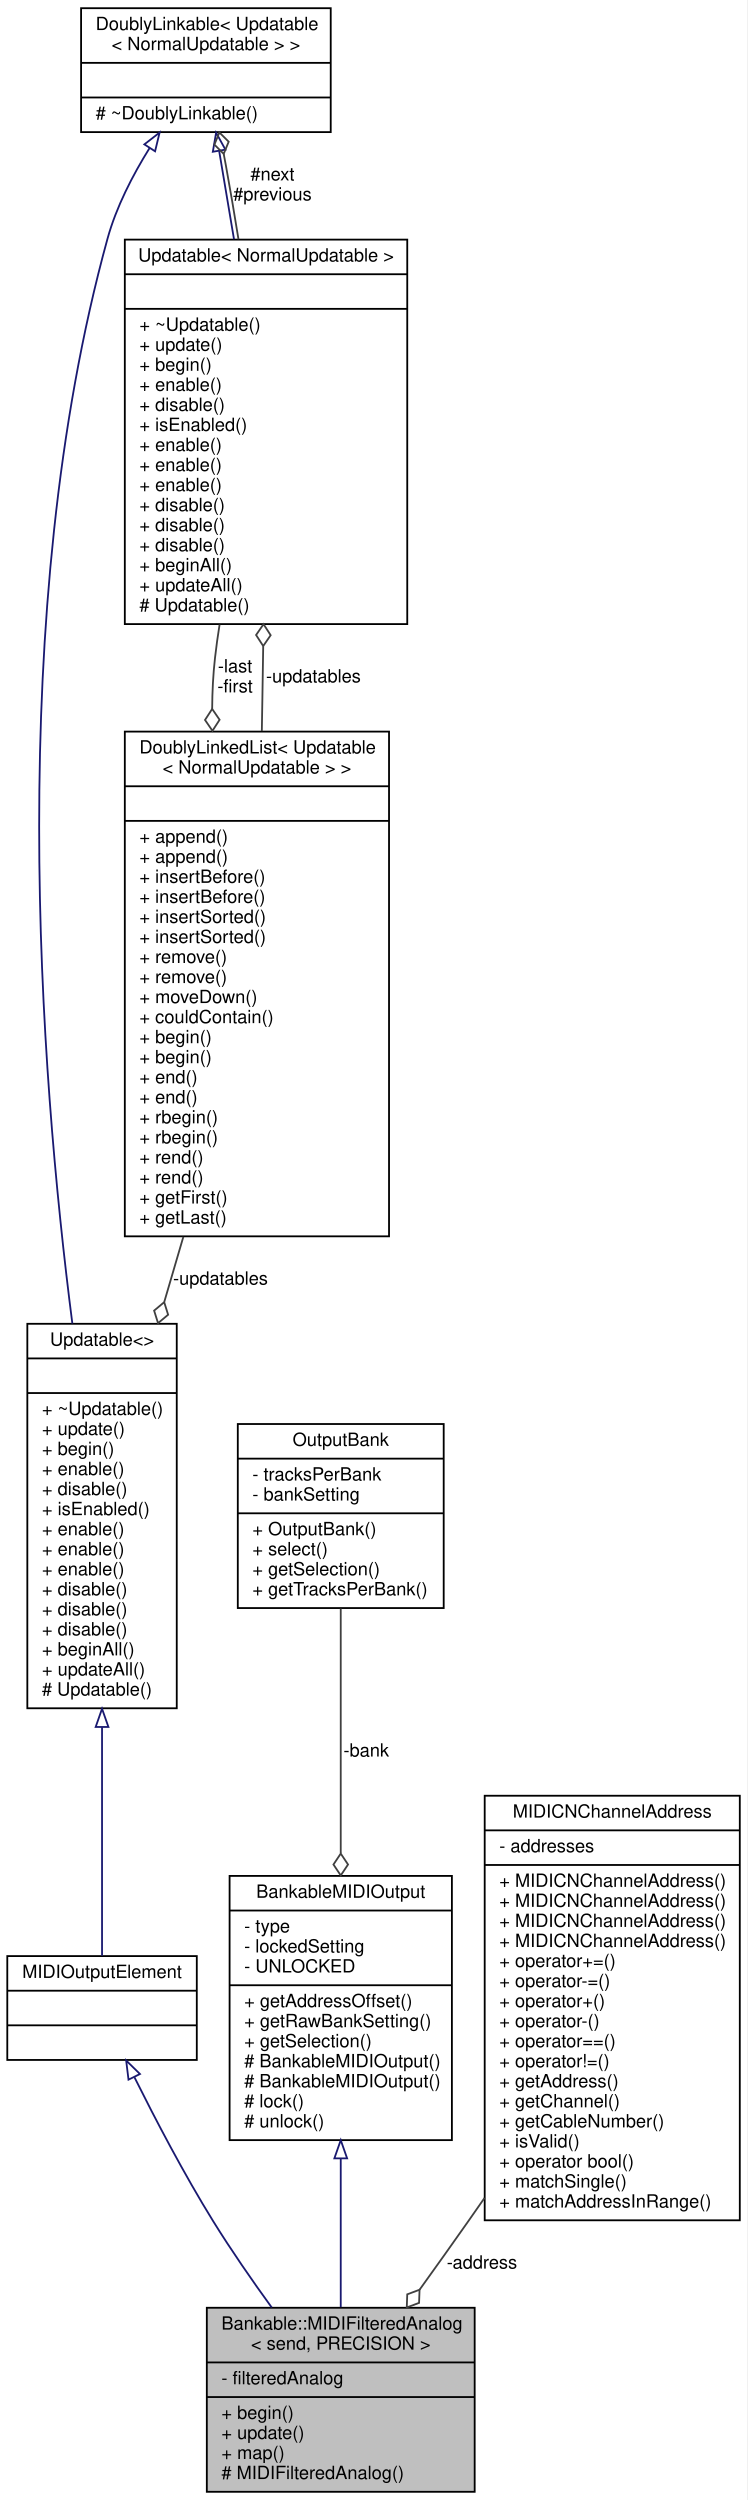
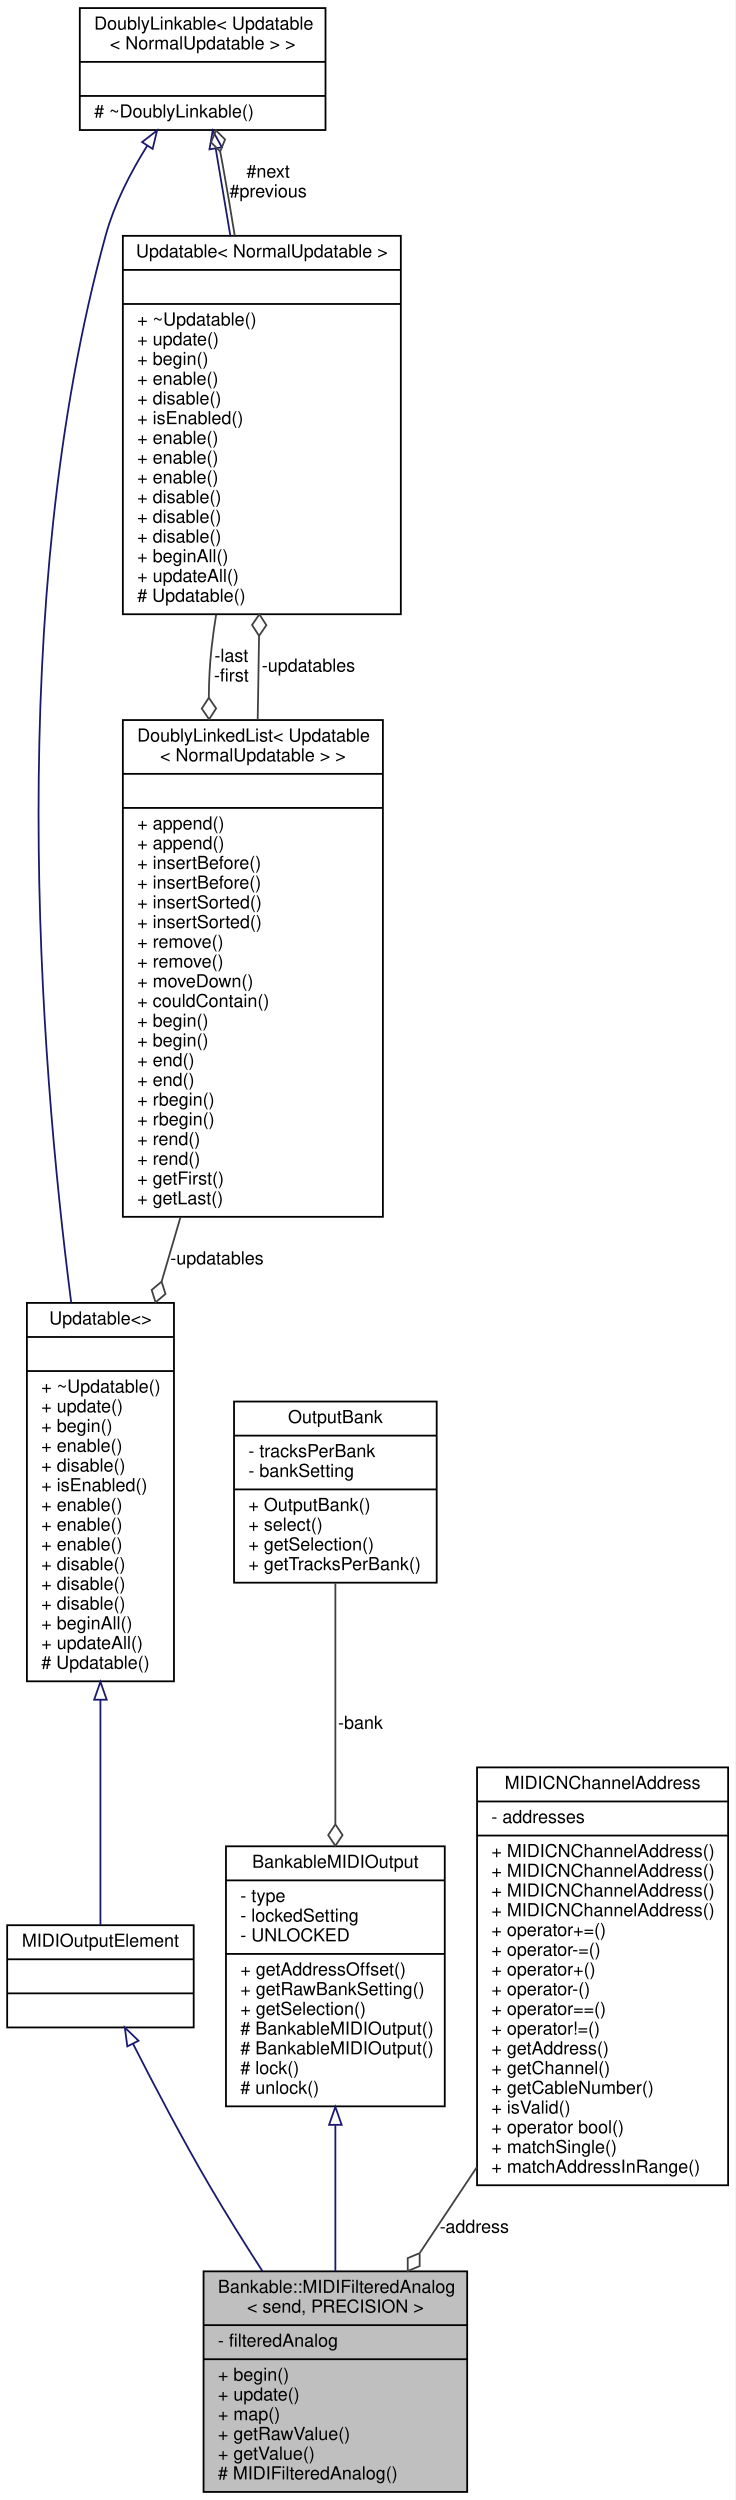
- <svg xmlns="http://www.w3.org/2000/svg" xmlns:xlink="http://www.w3.org/1999/xlink" width="410pt" height="1372pt" viewBox="0.00 0.00 410.00 1372.00">
-   <g id="graph0" class="graph" transform="scale(1 1) rotate(0) translate(4 1368)">
-     <polygon fill="white" stroke="none" points="-4,4 -4,-1368 406,-1368 406,4 -4,4" />
+ <svg xmlns="http://www.w3.org/2000/svg" xmlns:xlink="http://www.w3.org/1999/xlink" width="410pt" height="1394pt" viewBox="0.00 0.00 410.00 1394.00">
+   <g id="graph0" class="graph" transform="scale(1 1) rotate(0) translate(4 1390)">
+     <polygon fill="white" stroke="none" points="-4,4 -4,-1390 406,-1390 406,4 -4,4" />
    <g id="node1" class="node">
      <g id="a_node1">
        <a xlink:title="A class for potentiometers and faders that send MIDI events (with only a channel, no address) and tha...">
-           <polygon fill="#bfbfbf" stroke="black" points="109.5,-0.5 109.5,-101.5 256.5,-101.5 256.5,-0.5 109.5,-0.5" />
-           <text text-anchor="start" x="117.5" y="-89.5" font-family="Helvetica,sans-Serif" font-size="10.00">Bankable::MIDIFilteredAnalog</text>
-           <text text-anchor="middle" x="183" y="-78.5" font-family="Helvetica,sans-Serif" font-size="10.00">&lt; send, PRECISION &gt;</text>
-           <polyline fill="none" stroke="black" points="109.5,-71.5 256.5,-71.5 " />
-           <text text-anchor="start" x="117.5" y="-59.5" font-family="Helvetica,sans-Serif" font-size="10.00">- filteredAnalog</text>
-           <polyline fill="none" stroke="black" points="109.5,-52.5 256.5,-52.5 " />
-           <text text-anchor="start" x="117.5" y="-40.5" font-family="Helvetica,sans-Serif" font-size="10.00">+ begin()</text>
-           <text text-anchor="start" x="117.5" y="-29.5" font-family="Helvetica,sans-Serif" font-size="10.00">+ update()</text>
-           <text text-anchor="start" x="117.5" y="-18.5" font-family="Helvetica,sans-Serif" font-size="10.00">+ map()</text>
+           <polygon fill="#bfbfbf" stroke="black" points="109.5,-0.5 109.5,-123.5 256.5,-123.5 256.5,-0.5 109.5,-0.5" />
+           <text text-anchor="start" x="117.5" y="-111.5" font-family="Helvetica,sans-Serif" font-size="10.00">Bankable::MIDIFilteredAnalog</text>
+           <text text-anchor="middle" x="183" y="-100.5" font-family="Helvetica,sans-Serif" font-size="10.00">&lt; send, PRECISION &gt;</text>
+           <polyline fill="none" stroke="black" points="109.5,-93.5 256.5,-93.5 " />
+           <text text-anchor="start" x="117.5" y="-81.5" font-family="Helvetica,sans-Serif" font-size="10.00">- filteredAnalog</text>
+           <polyline fill="none" stroke="black" points="109.5,-74.5 256.5,-74.5 " />
+           <text text-anchor="start" x="117.5" y="-62.5" font-family="Helvetica,sans-Serif" font-size="10.00">+ begin()</text>
+           <text text-anchor="start" x="117.5" y="-51.5" font-family="Helvetica,sans-Serif" font-size="10.00">+ update()</text>
+           <text text-anchor="start" x="117.5" y="-40.5" font-family="Helvetica,sans-Serif" font-size="10.00">+ map()</text>
+           <text text-anchor="start" x="117.5" y="-29.5" font-family="Helvetica,sans-Serif" font-size="10.00">+ getRawValue()</text>
+           <text text-anchor="start" x="117.5" y="-18.5" font-family="Helvetica,sans-Serif" font-size="10.00">+ getValue()</text>
          <text text-anchor="start" x="117.5" y="-7.5" font-family="Helvetica,sans-Serif" font-size="10.00"># MIDIFilteredAnalog()</text>
        </a>
      </g>
    </g>
    <g id="node2" class="node">
      <g id="a_node2">
        <a xlink:href="../../dc/dc9/structMIDIOutputElement.html" target="_top" xlink:title=" ">
-           <polygon fill="white" stroke="black" points="0,-237.5 0,-294.5 104,-294.5 104,-237.5 0,-237.5" />
-           <text text-anchor="middle" x="52" y="-282.5" font-family="Helvetica,sans-Serif" font-size="10.00">MIDIOutputElement</text>
-           <polyline fill="none" stroke="black" points="0,-275.5 104,-275.5 " />
-           <text text-anchor="middle" x="52" y="-263.5" font-family="Helvetica,sans-Serif" font-size="10.00"> </text>
-           <polyline fill="none" stroke="black" points="0,-256.5 104,-256.5 " />
-           <text text-anchor="middle" x="52" y="-244.5" font-family="Helvetica,sans-Serif" font-size="10.00"> </text>
+           <polygon fill="white" stroke="black" points="0,-259.5 0,-316.5 104,-316.5 104,-259.5 0,-259.5" />
+           <text text-anchor="middle" x="52" y="-304.5" font-family="Helvetica,sans-Serif" font-size="10.00">MIDIOutputElement</text>
+           <polyline fill="none" stroke="black" points="0,-297.5 104,-297.5 " />
+           <text text-anchor="middle" x="52" y="-285.5" font-family="Helvetica,sans-Serif" font-size="10.00"> </text>
+           <polyline fill="none" stroke="black" points="0,-278.5 104,-278.5 " />
+           <text text-anchor="middle" x="52" y="-266.5" font-family="Helvetica,sans-Serif" font-size="10.00"> </text>
        </a>
      </g>
    </g>
    <g id="edge1" class="edge">
-       <path fill="none" stroke="midnightblue" d="M69.751,-228.064C81.289,-204.901 97.097,-174.671 113,-149 122.788,-133.199 134.288,-116.591 145.107,-101.67" />
-       <polygon fill="none" stroke="midnightblue" points="66.527,-226.689 65.236,-237.205 72.803,-229.789 66.527,-226.689" />
+       <path fill="none" stroke="midnightblue" d="M70.201,-250.335C81.912,-227.277 97.745,-197.061 113,-171 122.143,-155.381 132.508,-138.833 142.407,-123.509" />
+       <polygon fill="none" stroke="midnightblue" points="66.993,-248.925 65.608,-259.429 73.241,-252.081 66.993,-248.925" />
    </g>
    <g id="node3" class="node">
      <g id="a_node3">
        <a xlink:href="../../d5/de0/classUpdatable.html" target="_top" xlink:title=" ">
-           <polygon fill="white" stroke="black" points="11,-430.5 11,-641.5 93,-641.5 93,-430.5 11,-430.5" />
-           <text text-anchor="middle" x="52" y="-629.5" font-family="Helvetica,sans-Serif" font-size="10.00">Updatable&lt;&gt;</text>
-           <polyline fill="none" stroke="black" points="11,-622.5 93,-622.5 " />
-           <text text-anchor="middle" x="52" y="-610.5" font-family="Helvetica,sans-Serif" font-size="10.00"> </text>
-           <polyline fill="none" stroke="black" points="11,-603.5 93,-603.5 " />
-           <text text-anchor="start" x="19" y="-591.5" font-family="Helvetica,sans-Serif" font-size="10.00">+ ~Updatable()</text>
-           <text text-anchor="start" x="19" y="-580.5" font-family="Helvetica,sans-Serif" font-size="10.00">+ update()</text>
-           <text text-anchor="start" x="19" y="-569.5" font-family="Helvetica,sans-Serif" font-size="10.00">+ begin()</text>
-           <text text-anchor="start" x="19" y="-558.5" font-family="Helvetica,sans-Serif" font-size="10.00">+ enable()</text>
-           <text text-anchor="start" x="19" y="-547.5" font-family="Helvetica,sans-Serif" font-size="10.00">+ disable()</text>
-           <text text-anchor="start" x="19" y="-536.5" font-family="Helvetica,sans-Serif" font-size="10.00">+ isEnabled()</text>
+           <polygon fill="white" stroke="black" points="11,-452.5 11,-663.5 93,-663.5 93,-452.5 11,-452.5" />
+           <text text-anchor="middle" x="52" y="-651.5" font-family="Helvetica,sans-Serif" font-size="10.00">Updatable&lt;&gt;</text>
+           <polyline fill="none" stroke="black" points="11,-644.5 93,-644.5 " />
+           <text text-anchor="middle" x="52" y="-632.5" font-family="Helvetica,sans-Serif" font-size="10.00"> </text>
+           <polyline fill="none" stroke="black" points="11,-625.5 93,-625.5 " />
+           <text text-anchor="start" x="19" y="-613.5" font-family="Helvetica,sans-Serif" font-size="10.00">+ ~Updatable()</text>
+           <text text-anchor="start" x="19" y="-602.5" font-family="Helvetica,sans-Serif" font-size="10.00">+ update()</text>
+           <text text-anchor="start" x="19" y="-591.5" font-family="Helvetica,sans-Serif" font-size="10.00">+ begin()</text>
+           <text text-anchor="start" x="19" y="-580.5" font-family="Helvetica,sans-Serif" font-size="10.00">+ enable()</text>
+           <text text-anchor="start" x="19" y="-569.5" font-family="Helvetica,sans-Serif" font-size="10.00">+ disable()</text>
+           <text text-anchor="start" x="19" y="-558.5" font-family="Helvetica,sans-Serif" font-size="10.00">+ isEnabled()</text>
+           <text text-anchor="start" x="19" y="-547.5" font-family="Helvetica,sans-Serif" font-size="10.00">+ enable()</text>
+           <text text-anchor="start" x="19" y="-536.5" font-family="Helvetica,sans-Serif" font-size="10.00">+ enable()</text>
          <text text-anchor="start" x="19" y="-525.5" font-family="Helvetica,sans-Serif" font-size="10.00">+ enable()</text>
-           <text text-anchor="start" x="19" y="-514.5" font-family="Helvetica,sans-Serif" font-size="10.00">+ enable()</text>
-           <text text-anchor="start" x="19" y="-503.5" font-family="Helvetica,sans-Serif" font-size="10.00">+ enable()</text>
+           <text text-anchor="start" x="19" y="-514.5" font-family="Helvetica,sans-Serif" font-size="10.00">+ disable()</text>
+           <text text-anchor="start" x="19" y="-503.5" font-family="Helvetica,sans-Serif" font-size="10.00">+ disable()</text>
          <text text-anchor="start" x="19" y="-492.5" font-family="Helvetica,sans-Serif" font-size="10.00">+ disable()</text>
-           <text text-anchor="start" x="19" y="-481.5" font-family="Helvetica,sans-Serif" font-size="10.00">+ disable()</text>
-           <text text-anchor="start" x="19" y="-470.5" font-family="Helvetica,sans-Serif" font-size="10.00">+ disable()</text>
-           <text text-anchor="start" x="19" y="-459.5" font-family="Helvetica,sans-Serif" font-size="10.00">+ beginAll()</text>
-           <text text-anchor="start" x="19" y="-448.5" font-family="Helvetica,sans-Serif" font-size="10.00">+ updateAll()</text>
-           <text text-anchor="start" x="19" y="-437.5" font-family="Helvetica,sans-Serif" font-size="10.00"># Updatable()</text>
+           <text text-anchor="start" x="19" y="-481.5" font-family="Helvetica,sans-Serif" font-size="10.00">+ beginAll()</text>
+           <text text-anchor="start" x="19" y="-470.5" font-family="Helvetica,sans-Serif" font-size="10.00">+ updateAll()</text>
+           <text text-anchor="start" x="19" y="-459.5" font-family="Helvetica,sans-Serif" font-size="10.00"># Updatable()</text>
        </a>
      </g>
    </g>
    <g id="edge2" class="edge">
-       <path fill="none" stroke="midnightblue" d="M52,-420.109C52,-373.849 52,-324.488 52,-294.69" />
-       <polygon fill="none" stroke="midnightblue" points="48.5,-420.233 52,-430.233 55.5,-420.233 48.5,-420.233" />
+       <path fill="none" stroke="midnightblue" d="M52,-442.109C52,-395.849 52,-346.488 52,-316.69" />
+       <polygon fill="none" stroke="midnightblue" points="48.5,-442.233 52,-452.233 55.5,-442.233 48.5,-442.233" />
    </g>
    <g id="node4" class="node">
      <g id="a_node4">
        <a xlink:href="../../d4/d23/classDoublyLinkable.html" target="_top" xlink:title=" ">
-           <polygon fill="white" stroke="black" points="40.5,-1295.5 40.5,-1363.5 177.5,-1363.5 177.5,-1295.5 40.5,-1295.5" />
-           <text text-anchor="start" x="48.5" y="-1351.5" font-family="Helvetica,sans-Serif" font-size="10.00">DoublyLinkable&lt; Updatable</text>
-           <text text-anchor="middle" x="109" y="-1340.5" font-family="Helvetica,sans-Serif" font-size="10.00">&lt; NormalUpdatable &gt; &gt;</text>
-           <polyline fill="none" stroke="black" points="40.5,-1333.5 177.5,-1333.5 " />
-           <text text-anchor="middle" x="109" y="-1321.5" font-family="Helvetica,sans-Serif" font-size="10.00"> </text>
-           <polyline fill="none" stroke="black" points="40.5,-1314.5 177.5,-1314.5 " />
-           <text text-anchor="start" x="48.5" y="-1302.5" font-family="Helvetica,sans-Serif" font-size="10.00"># ~DoublyLinkable()</text>
+           <polygon fill="white" stroke="black" points="40.5,-1317.5 40.5,-1385.5 177.5,-1385.5 177.5,-1317.5 40.5,-1317.5" />
+           <text text-anchor="start" x="48.5" y="-1373.5" font-family="Helvetica,sans-Serif" font-size="10.00">DoublyLinkable&lt; Updatable</text>
+           <text text-anchor="middle" x="109" y="-1362.5" font-family="Helvetica,sans-Serif" font-size="10.00">&lt; NormalUpdatable &gt; &gt;</text>
+           <polyline fill="none" stroke="black" points="40.5,-1355.5 177.5,-1355.5 " />
+           <text text-anchor="middle" x="109" y="-1343.5" font-family="Helvetica,sans-Serif" font-size="10.00"> </text>
+           <polyline fill="none" stroke="black" points="40.5,-1336.5 177.5,-1336.5 " />
+           <text text-anchor="start" x="48.5" y="-1324.5" font-family="Helvetica,sans-Serif" font-size="10.00"># ~DoublyLinkable()</text>
        </a>
      </g>
    </g>
    <g id="edge3" class="edge">
-       <path fill="none" stroke="midnightblue" d="M78.11,-1286.79C68.802,-1271.85 59.79,-1254.39 55,-1237 -1.425,-1032.1 17.839,-780.496 35.714,-641.606" />
-       <polygon fill="none" stroke="midnightblue" points="75.227,-1288.77 83.596,-1295.27 81.105,-1284.97 75.227,-1288.77" />
+       <path fill="none" stroke="midnightblue" d="M78.11,-1308.79C68.802,-1293.85 59.79,-1276.39 55,-1259 -1.425,-1054.1 17.839,-802.496 35.714,-663.606" />
+       <polygon fill="none" stroke="midnightblue" points="75.227,-1310.77 83.596,-1317.27 81.105,-1306.97 75.227,-1310.77" />
    </g>
    <g id="node5" class="node">
      <g id="a_node5">
        <a xlink:href="../../d5/de0/classUpdatable.html" target="_top" xlink:title=" ">
-           <polygon fill="white" stroke="black" points="64.5,-1025.5 64.5,-1236.5 219.5,-1236.5 219.5,-1025.5 64.5,-1025.5" />
-           <text text-anchor="middle" x="142" y="-1224.5" font-family="Helvetica,sans-Serif" font-size="10.00">Updatable&lt; NormalUpdatable &gt;</text>
-           <polyline fill="none" stroke="black" points="64.5,-1217.5 219.5,-1217.5 " />
-           <text text-anchor="middle" x="142" y="-1205.5" font-family="Helvetica,sans-Serif" font-size="10.00"> </text>
-           <polyline fill="none" stroke="black" points="64.5,-1198.5 219.5,-1198.5 " />
-           <text text-anchor="start" x="72.5" y="-1186.5" font-family="Helvetica,sans-Serif" font-size="10.00">+ ~Updatable()</text>
-           <text text-anchor="start" x="72.5" y="-1175.5" font-family="Helvetica,sans-Serif" font-size="10.00">+ update()</text>
-           <text text-anchor="start" x="72.5" y="-1164.5" font-family="Helvetica,sans-Serif" font-size="10.00">+ begin()</text>
-           <text text-anchor="start" x="72.5" y="-1153.5" font-family="Helvetica,sans-Serif" font-size="10.00">+ enable()</text>
-           <text text-anchor="start" x="72.5" y="-1142.5" font-family="Helvetica,sans-Serif" font-size="10.00">+ disable()</text>
-           <text text-anchor="start" x="72.5" y="-1131.5" font-family="Helvetica,sans-Serif" font-size="10.00">+ isEnabled()</text>
+           <polygon fill="white" stroke="black" points="64.5,-1047.5 64.5,-1258.5 219.5,-1258.5 219.5,-1047.5 64.5,-1047.5" />
+           <text text-anchor="middle" x="142" y="-1246.5" font-family="Helvetica,sans-Serif" font-size="10.00">Updatable&lt; NormalUpdatable &gt;</text>
+           <polyline fill="none" stroke="black" points="64.5,-1239.5 219.5,-1239.5 " />
+           <text text-anchor="middle" x="142" y="-1227.5" font-family="Helvetica,sans-Serif" font-size="10.00"> </text>
+           <polyline fill="none" stroke="black" points="64.5,-1220.5 219.5,-1220.5 " />
+           <text text-anchor="start" x="72.5" y="-1208.5" font-family="Helvetica,sans-Serif" font-size="10.00">+ ~Updatable()</text>
+           <text text-anchor="start" x="72.5" y="-1197.5" font-family="Helvetica,sans-Serif" font-size="10.00">+ update()</text>
+           <text text-anchor="start" x="72.5" y="-1186.5" font-family="Helvetica,sans-Serif" font-size="10.00">+ begin()</text>
+           <text text-anchor="start" x="72.5" y="-1175.5" font-family="Helvetica,sans-Serif" font-size="10.00">+ enable()</text>
+           <text text-anchor="start" x="72.5" y="-1164.5" font-family="Helvetica,sans-Serif" font-size="10.00">+ disable()</text>
+           <text text-anchor="start" x="72.5" y="-1153.5" font-family="Helvetica,sans-Serif" font-size="10.00">+ isEnabled()</text>
+           <text text-anchor="start" x="72.5" y="-1142.5" font-family="Helvetica,sans-Serif" font-size="10.00">+ enable()</text>
+           <text text-anchor="start" x="72.5" y="-1131.5" font-family="Helvetica,sans-Serif" font-size="10.00">+ enable()</text>
          <text text-anchor="start" x="72.5" y="-1120.5" font-family="Helvetica,sans-Serif" font-size="10.00">+ enable()</text>
-           <text text-anchor="start" x="72.5" y="-1109.5" font-family="Helvetica,sans-Serif" font-size="10.00">+ enable()</text>
-           <text text-anchor="start" x="72.5" y="-1098.5" font-family="Helvetica,sans-Serif" font-size="10.00">+ enable()</text>
+           <text text-anchor="start" x="72.5" y="-1109.5" font-family="Helvetica,sans-Serif" font-size="10.00">+ disable()</text>
+           <text text-anchor="start" x="72.5" y="-1098.5" font-family="Helvetica,sans-Serif" font-size="10.00">+ disable()</text>
          <text text-anchor="start" x="72.5" y="-1087.5" font-family="Helvetica,sans-Serif" font-size="10.00">+ disable()</text>
-           <text text-anchor="start" x="72.5" y="-1076.5" font-family="Helvetica,sans-Serif" font-size="10.00">+ disable()</text>
-           <text text-anchor="start" x="72.5" y="-1065.5" font-family="Helvetica,sans-Serif" font-size="10.00">+ disable()</text>
-           <text text-anchor="start" x="72.5" y="-1054.5" font-family="Helvetica,sans-Serif" font-size="10.00">+ beginAll()</text>
-           <text text-anchor="start" x="72.5" y="-1043.5" font-family="Helvetica,sans-Serif" font-size="10.00">+ updateAll()</text>
-           <text text-anchor="start" x="72.5" y="-1032.5" font-family="Helvetica,sans-Serif" font-size="10.00"># Updatable()</text>
+           <text text-anchor="start" x="72.5" y="-1076.5" font-family="Helvetica,sans-Serif" font-size="10.00">+ beginAll()</text>
+           <text text-anchor="start" x="72.5" y="-1065.5" font-family="Helvetica,sans-Serif" font-size="10.00">+ updateAll()</text>
+           <text text-anchor="start" x="72.5" y="-1054.5" font-family="Helvetica,sans-Serif" font-size="10.00"># Updatable()</text>
        </a>
      </g>
    </g>
    <g id="edge5" class="edge">
-       <path fill="none" stroke="midnightblue" d="M116.293,-1285.07C118.724,-1270.6 121.546,-1253.79 124.412,-1236.73" />
-       <polygon fill="none" stroke="midnightblue" points="112.803,-1284.72 114.598,-1295.17 119.706,-1285.88 112.803,-1284.72" />
+       <path fill="none" stroke="midnightblue" d="M116.293,-1307.07C118.724,-1292.6 121.546,-1275.79 124.412,-1258.73" />
+       <polygon fill="none" stroke="midnightblue" points="112.803,-1306.72 114.598,-1317.17 119.706,-1307.88 112.803,-1306.72" />
    </g>
    <g id="edge4" class="edge">
-       <path fill="none" stroke="#404040" d="M126.882,-1236.67C124.696,-1250.26 122.377,-1263.98 120,-1277 119.611,-1279.13 119.199,-1281.31 118.773,-1283.51" />
-       <polygon fill="none" stroke="#404040" points="118.765,-1283.55 121.5,-1290.22 116.393,-1295.31 113.658,-1288.64 118.765,-1283.55" />
-       <text text-anchor="middle" x="145.5" y="-1269" font-family="Helvetica,sans-Serif" font-size="10.00"> #next</text>
-       <text text-anchor="middle" x="145.5" y="-1258" font-family="Helvetica,sans-Serif" font-size="10.00">#previous</text>
+       <path fill="none" stroke="#404040" d="M126.882,-1258.67C124.696,-1272.26 122.377,-1285.98 120,-1299 119.611,-1301.13 119.199,-1303.31 118.773,-1305.51" />
+       <polygon fill="none" stroke="#404040" points="118.765,-1305.55 121.5,-1312.22 116.393,-1317.31 113.658,-1310.64 118.765,-1305.55" />
+       <text text-anchor="middle" x="145.5" y="-1291" font-family="Helvetica,sans-Serif" font-size="10.00"> #next</text>
+       <text text-anchor="middle" x="145.5" y="-1280" font-family="Helvetica,sans-Serif" font-size="10.00">#previous</text>
    </g>
    <g id="node6" class="node">
      <g id="a_node6">
        <a xlink:href="../../dd/d16/classDoublyLinkedList.html" target="_top" xlink:title=" ">
-           <polygon fill="white" stroke="black" points="64.5,-689.5 64.5,-966.5 209.5,-966.5 209.5,-689.5 64.5,-689.5" />
-           <text text-anchor="start" x="72.5" y="-954.5" font-family="Helvetica,sans-Serif" font-size="10.00">DoublyLinkedList&lt; Updatable</text>
-           <text text-anchor="middle" x="137" y="-943.5" font-family="Helvetica,sans-Serif" font-size="10.00">&lt; NormalUpdatable &gt; &gt;</text>
-           <polyline fill="none" stroke="black" points="64.5,-936.5 209.5,-936.5 " />
-           <text text-anchor="middle" x="137" y="-924.5" font-family="Helvetica,sans-Serif" font-size="10.00"> </text>
-           <polyline fill="none" stroke="black" points="64.5,-917.5 209.5,-917.5 " />
-           <text text-anchor="start" x="72.5" y="-905.5" font-family="Helvetica,sans-Serif" font-size="10.00">+ append()</text>
-           <text text-anchor="start" x="72.5" y="-894.5" font-family="Helvetica,sans-Serif" font-size="10.00">+ append()</text>
-           <text text-anchor="start" x="72.5" y="-883.5" font-family="Helvetica,sans-Serif" font-size="10.00">+ insertBefore()</text>
-           <text text-anchor="start" x="72.5" y="-872.5" font-family="Helvetica,sans-Serif" font-size="10.00">+ insertBefore()</text>
-           <text text-anchor="start" x="72.5" y="-861.5" font-family="Helvetica,sans-Serif" font-size="10.00">+ insertSorted()</text>
-           <text text-anchor="start" x="72.5" y="-850.5" font-family="Helvetica,sans-Serif" font-size="10.00">+ insertSorted()</text>
-           <text text-anchor="start" x="72.5" y="-839.5" font-family="Helvetica,sans-Serif" font-size="10.00">+ remove()</text>
-           <text text-anchor="start" x="72.5" y="-828.5" font-family="Helvetica,sans-Serif" font-size="10.00">+ remove()</text>
-           <text text-anchor="start" x="72.5" y="-817.5" font-family="Helvetica,sans-Serif" font-size="10.00">+ moveDown()</text>
-           <text text-anchor="start" x="72.5" y="-806.5" font-family="Helvetica,sans-Serif" font-size="10.00">+ couldContain()</text>
-           <text text-anchor="start" x="72.5" y="-795.5" font-family="Helvetica,sans-Serif" font-size="10.00">+ begin()</text>
-           <text text-anchor="start" x="72.5" y="-784.5" font-family="Helvetica,sans-Serif" font-size="10.00">+ begin()</text>
-           <text text-anchor="start" x="72.5" y="-773.5" font-family="Helvetica,sans-Serif" font-size="10.00">+ end()</text>
-           <text text-anchor="start" x="72.5" y="-762.5" font-family="Helvetica,sans-Serif" font-size="10.00">+ end()</text>
-           <text text-anchor="start" x="72.5" y="-751.5" font-family="Helvetica,sans-Serif" font-size="10.00">+ rbegin()</text>
-           <text text-anchor="start" x="72.5" y="-740.5" font-family="Helvetica,sans-Serif" font-size="10.00">+ rbegin()</text>
-           <text text-anchor="start" x="72.5" y="-729.5" font-family="Helvetica,sans-Serif" font-size="10.00">+ rend()</text>
-           <text text-anchor="start" x="72.5" y="-718.5" font-family="Helvetica,sans-Serif" font-size="10.00">+ rend()</text>
-           <text text-anchor="start" x="72.5" y="-707.5" font-family="Helvetica,sans-Serif" font-size="10.00">+ getFirst()</text>
-           <text text-anchor="start" x="72.5" y="-696.5" font-family="Helvetica,sans-Serif" font-size="10.00">+ getLast()</text>
+           <polygon fill="white" stroke="black" points="64.5,-711.5 64.5,-988.5 209.5,-988.5 209.5,-711.5 64.5,-711.5" />
+           <text text-anchor="start" x="72.5" y="-976.5" font-family="Helvetica,sans-Serif" font-size="10.00">DoublyLinkedList&lt; Updatable</text>
+           <text text-anchor="middle" x="137" y="-965.5" font-family="Helvetica,sans-Serif" font-size="10.00">&lt; NormalUpdatable &gt; &gt;</text>
+           <polyline fill="none" stroke="black" points="64.5,-958.5 209.5,-958.5 " />
+           <text text-anchor="middle" x="137" y="-946.5" font-family="Helvetica,sans-Serif" font-size="10.00"> </text>
+           <polyline fill="none" stroke="black" points="64.5,-939.5 209.5,-939.5 " />
+           <text text-anchor="start" x="72.5" y="-927.5" font-family="Helvetica,sans-Serif" font-size="10.00">+ append()</text>
+           <text text-anchor="start" x="72.5" y="-916.5" font-family="Helvetica,sans-Serif" font-size="10.00">+ append()</text>
+           <text text-anchor="start" x="72.5" y="-905.5" font-family="Helvetica,sans-Serif" font-size="10.00">+ insertBefore()</text>
+           <text text-anchor="start" x="72.5" y="-894.5" font-family="Helvetica,sans-Serif" font-size="10.00">+ insertBefore()</text>
+           <text text-anchor="start" x="72.5" y="-883.5" font-family="Helvetica,sans-Serif" font-size="10.00">+ insertSorted()</text>
+           <text text-anchor="start" x="72.5" y="-872.5" font-family="Helvetica,sans-Serif" font-size="10.00">+ insertSorted()</text>
+           <text text-anchor="start" x="72.5" y="-861.5" font-family="Helvetica,sans-Serif" font-size="10.00">+ remove()</text>
+           <text text-anchor="start" x="72.5" y="-850.5" font-family="Helvetica,sans-Serif" font-size="10.00">+ remove()</text>
+           <text text-anchor="start" x="72.5" y="-839.5" font-family="Helvetica,sans-Serif" font-size="10.00">+ moveDown()</text>
+           <text text-anchor="start" x="72.5" y="-828.5" font-family="Helvetica,sans-Serif" font-size="10.00">+ couldContain()</text>
+           <text text-anchor="start" x="72.5" y="-817.5" font-family="Helvetica,sans-Serif" font-size="10.00">+ begin()</text>
+           <text text-anchor="start" x="72.5" y="-806.5" font-family="Helvetica,sans-Serif" font-size="10.00">+ begin()</text>
+           <text text-anchor="start" x="72.5" y="-795.5" font-family="Helvetica,sans-Serif" font-size="10.00">+ end()</text>
+           <text text-anchor="start" x="72.5" y="-784.5" font-family="Helvetica,sans-Serif" font-size="10.00">+ end()</text>
+           <text text-anchor="start" x="72.5" y="-773.5" font-family="Helvetica,sans-Serif" font-size="10.00">+ rbegin()</text>
+           <text text-anchor="start" x="72.5" y="-762.5" font-family="Helvetica,sans-Serif" font-size="10.00">+ rbegin()</text>
+           <text text-anchor="start" x="72.5" y="-751.5" font-family="Helvetica,sans-Serif" font-size="10.00">+ rend()</text>
+           <text text-anchor="start" x="72.5" y="-740.5" font-family="Helvetica,sans-Serif" font-size="10.00">+ rend()</text>
+           <text text-anchor="start" x="72.5" y="-729.5" font-family="Helvetica,sans-Serif" font-size="10.00">+ getFirst()</text>
+           <text text-anchor="start" x="72.5" y="-718.5" font-family="Helvetica,sans-Serif" font-size="10.00">+ getLast()</text>
        </a>
      </g>
    </g>
    <g id="edge7" class="edge">
-       <path fill="none" stroke="#404040" d="M116.507,-1025.26C115.524,-1019.1 114.673,-1012.98 114,-1007 112.972,-997.856 112.488,-988.452 112.435,-978.972" />
-       <polygon fill="none" stroke="#404040" points="112.435,-978.934 108.513,-972.883 112.59,-966.935 116.512,-972.986 112.435,-978.934" />
-       <text text-anchor="middle" x="125" y="-999" font-family="Helvetica,sans-Serif" font-size="10.00"> -last</text>
-       <text text-anchor="middle" x="125" y="-988" font-family="Helvetica,sans-Serif" font-size="10.00">-first</text>
+       <path fill="none" stroke="#404040" d="M116.507,-1047.26C115.524,-1041.1 114.673,-1034.98 114,-1029 112.972,-1019.86 112.488,-1010.45 112.435,-1000.97" />
+       <polygon fill="none" stroke="#404040" points="112.435,-1000.93 108.513,-994.883 112.59,-988.935 116.512,-994.986 112.435,-1000.93" />
+       <text text-anchor="middle" x="125" y="-1021" font-family="Helvetica,sans-Serif" font-size="10.00"> -last</text>
+       <text text-anchor="middle" x="125" y="-1010" font-family="Helvetica,sans-Serif" font-size="10.00">-first</text>
    </g>
    <g id="edge8" class="edge">
-       <path fill="none" stroke="#404040" d="M96.616,-689.219C93.114,-677.272 89.593,-665.259 86.148,-653.507" />
-       <polygon fill="none" stroke="#404040" points="86.108,-653.368 80.582,-648.736 82.733,-641.853 88.259,-646.485 86.108,-653.368" />
-       <text text-anchor="middle" x="117" y="-663" font-family="Helvetica,sans-Serif" font-size="10.00"> -updatables</text>
+       <path fill="none" stroke="#404040" d="M96.616,-711.219C93.114,-699.272 89.593,-687.259 86.148,-675.507" />
+       <polygon fill="none" stroke="#404040" points="86.108,-675.368 80.582,-670.736 82.733,-663.853 88.259,-668.485 86.108,-675.368" />
+       <text text-anchor="middle" x="117" y="-685" font-family="Helvetica,sans-Serif" font-size="10.00"> -updatables</text>
    </g>
    <g id="edge6" class="edge">
-       <path fill="none" stroke="#404040" d="M139.691,-966.806C139.798,-972.955 139.902,-979.041 140,-985 140.152,-994.204 140.301,-1003.74 140.446,-1013.32" />
-       <polygon fill="none" stroke="#404040" points="140.448,-1013.46 144.536,-1019.4 140.626,-1025.45 136.537,-1019.51 140.448,-1013.46" />
-       <text text-anchor="middle" x="168" y="-993.5" font-family="Helvetica,sans-Serif" font-size="10.00"> -updatables</text>
+       <path fill="none" stroke="#404040" d="M139.691,-988.806C139.798,-994.955 139.902,-1001.04 140,-1007 140.152,-1016.2 140.301,-1025.74 140.446,-1035.32" />
+       <polygon fill="none" stroke="#404040" points="140.448,-1035.46 144.536,-1041.4 140.626,-1047.45 136.537,-1041.51 140.448,-1035.46" />
+       <text text-anchor="middle" x="168" y="-1015.5" font-family="Helvetica,sans-Serif" font-size="10.00"> -updatables</text>
    </g>
    <g id="node7" class="node">
      <g id="a_node7">
        <a xlink:href="../../d3/d43/classBankableMIDIOutput.html" target="_top" xlink:title="A base class for all MIDIOutputElement::s that can be banked.">
-           <polygon fill="white" stroke="black" points="122,-193.5 122,-338.5 244,-338.5 244,-193.5 122,-193.5" />
-           <text text-anchor="middle" x="183" y="-326.5" font-family="Helvetica,sans-Serif" font-size="10.00">BankableMIDIOutput</text>
-           <polyline fill="none" stroke="black" points="122,-319.5 244,-319.5 " />
-           <text text-anchor="start" x="130" y="-307.5" font-family="Helvetica,sans-Serif" font-size="10.00">- type</text>
-           <text text-anchor="start" x="130" y="-296.5" font-family="Helvetica,sans-Serif" font-size="10.00">- lockedSetting</text>
-           <text text-anchor="start" x="130" y="-285.5" font-family="Helvetica,sans-Serif" font-size="10.00">- UNLOCKED</text>
-           <polyline fill="none" stroke="black" points="122,-278.5 244,-278.5 " />
-           <text text-anchor="start" x="130" y="-266.5" font-family="Helvetica,sans-Serif" font-size="10.00">+ getAddressOffset()</text>
-           <text text-anchor="start" x="130" y="-255.5" font-family="Helvetica,sans-Serif" font-size="10.00">+ getRawBankSetting()</text>
-           <text text-anchor="start" x="130" y="-244.5" font-family="Helvetica,sans-Serif" font-size="10.00">+ getSelection()</text>
-           <text text-anchor="start" x="130" y="-233.5" font-family="Helvetica,sans-Serif" font-size="10.00"># BankableMIDIOutput()</text>
-           <text text-anchor="start" x="130" y="-222.5" font-family="Helvetica,sans-Serif" font-size="10.00"># BankableMIDIOutput()</text>
-           <text text-anchor="start" x="130" y="-211.5" font-family="Helvetica,sans-Serif" font-size="10.00"># lock()</text>
-           <text text-anchor="start" x="130" y="-200.5" font-family="Helvetica,sans-Serif" font-size="10.00"># unlock()</text>
+           <polygon fill="white" stroke="black" points="122,-215.5 122,-360.5 244,-360.5 244,-215.5 122,-215.5" />
+           <text text-anchor="middle" x="183" y="-348.5" font-family="Helvetica,sans-Serif" font-size="10.00">BankableMIDIOutput</text>
+           <polyline fill="none" stroke="black" points="122,-341.5 244,-341.5 " />
+           <text text-anchor="start" x="130" y="-329.5" font-family="Helvetica,sans-Serif" font-size="10.00">- type</text>
+           <text text-anchor="start" x="130" y="-318.5" font-family="Helvetica,sans-Serif" font-size="10.00">- lockedSetting</text>
+           <text text-anchor="start" x="130" y="-307.5" font-family="Helvetica,sans-Serif" font-size="10.00">- UNLOCKED</text>
+           <polyline fill="none" stroke="black" points="122,-300.5 244,-300.5 " />
+           <text text-anchor="start" x="130" y="-288.5" font-family="Helvetica,sans-Serif" font-size="10.00">+ getAddressOffset()</text>
+           <text text-anchor="start" x="130" y="-277.5" font-family="Helvetica,sans-Serif" font-size="10.00">+ getRawBankSetting()</text>
+           <text text-anchor="start" x="130" y="-266.5" font-family="Helvetica,sans-Serif" font-size="10.00">+ getSelection()</text>
+           <text text-anchor="start" x="130" y="-255.5" font-family="Helvetica,sans-Serif" font-size="10.00"># BankableMIDIOutput()</text>
+           <text text-anchor="start" x="130" y="-244.5" font-family="Helvetica,sans-Serif" font-size="10.00"># BankableMIDIOutput()</text>
+           <text text-anchor="start" x="130" y="-233.5" font-family="Helvetica,sans-Serif" font-size="10.00"># lock()</text>
+           <text text-anchor="start" x="130" y="-222.5" font-family="Helvetica,sans-Serif" font-size="10.00"># unlock()</text>
        </a>
      </g>
    </g>
    <g id="edge9" class="edge">
-       <path fill="none" stroke="midnightblue" d="M183,-183.471C183,-155.972 183,-126.119 183,-101.82" />
-       <polygon fill="none" stroke="midnightblue" points="179.5,-183.482 183,-193.482 186.5,-183.482 179.5,-183.482" />
+       <path fill="none" stroke="midnightblue" d="M183,-205.003C183,-178.039 183,-148.57 183,-123.501" />
+       <polygon fill="none" stroke="midnightblue" points="179.5,-205.201 183,-215.201 186.5,-205.201 179.5,-205.201" />
    </g>
    <g id="node8" class="node">
      <g id="a_node8">
        <a xlink:href="../../d9/d36/classOutputBank.html" target="_top" xlink:title="A class for changing the address of BankableMIDIOutput::s.">
-           <polygon fill="white" stroke="black" points="126.5,-485.5 126.5,-586.5 239.5,-586.5 239.5,-485.5 126.5,-485.5" />
-           <text text-anchor="middle" x="183" y="-574.5" font-family="Helvetica,sans-Serif" font-size="10.00">OutputBank</text>
-           <polyline fill="none" stroke="black" points="126.5,-567.5 239.5,-567.5 " />
-           <text text-anchor="start" x="134.5" y="-555.5" font-family="Helvetica,sans-Serif" font-size="10.00">- tracksPerBank</text>
-           <text text-anchor="start" x="134.5" y="-544.5" font-family="Helvetica,sans-Serif" font-size="10.00">- bankSetting</text>
-           <polyline fill="none" stroke="black" points="126.5,-537.5 239.5,-537.5 " />
-           <text text-anchor="start" x="134.5" y="-525.5" font-family="Helvetica,sans-Serif" font-size="10.00">+ OutputBank()</text>
-           <text text-anchor="start" x="134.5" y="-514.5" font-family="Helvetica,sans-Serif" font-size="10.00">+ select()</text>
-           <text text-anchor="start" x="134.5" y="-503.5" font-family="Helvetica,sans-Serif" font-size="10.00">+ getSelection()</text>
-           <text text-anchor="start" x="134.5" y="-492.5" font-family="Helvetica,sans-Serif" font-size="10.00">+ getTracksPerBank()</text>
+           <polygon fill="white" stroke="black" points="126.5,-507.5 126.5,-608.5 239.5,-608.5 239.5,-507.5 126.5,-507.5" />
+           <text text-anchor="middle" x="183" y="-596.5" font-family="Helvetica,sans-Serif" font-size="10.00">OutputBank</text>
+           <polyline fill="none" stroke="black" points="126.5,-589.5 239.5,-589.5 " />
+           <text text-anchor="start" x="134.5" y="-577.5" font-family="Helvetica,sans-Serif" font-size="10.00">- tracksPerBank</text>
+           <text text-anchor="start" x="134.5" y="-566.5" font-family="Helvetica,sans-Serif" font-size="10.00">- bankSetting</text>
+           <polyline fill="none" stroke="black" points="126.5,-559.5 239.5,-559.5 " />
+           <text text-anchor="start" x="134.5" y="-547.5" font-family="Helvetica,sans-Serif" font-size="10.00">+ OutputBank()</text>
+           <text text-anchor="start" x="134.5" y="-536.5" font-family="Helvetica,sans-Serif" font-size="10.00">+ select()</text>
+           <text text-anchor="start" x="134.5" y="-525.5" font-family="Helvetica,sans-Serif" font-size="10.00">+ getSelection()</text>
+           <text text-anchor="start" x="134.5" y="-514.5" font-family="Helvetica,sans-Serif" font-size="10.00">+ getTracksPerBank()</text>
        </a>
      </g>
    </g>
    <g id="edge10" class="edge">
-       <path fill="none" stroke="#404040" d="M183,-485.219C183,-447.584 183,-395.043 183,-350.947" />
-       <polygon fill="none" stroke="#404040" points="183,-350.753 179,-344.753 183,-338.753 187,-344.753 183,-350.753" />
-       <text text-anchor="middle" x="197" y="-404" font-family="Helvetica,sans-Serif" font-size="10.00"> -bank</text>
+       <path fill="none" stroke="#404040" d="M183,-507.219C183,-469.584 183,-417.043 183,-372.947" />
+       <polygon fill="none" stroke="#404040" points="183,-372.753 179,-366.753 183,-360.753 187,-366.753 183,-372.753" />
+       <text text-anchor="middle" x="197" y="-426" font-family="Helvetica,sans-Serif" font-size="10.00"> -bank</text>
    </g>
    <g id="node9" class="node">
      <g id="a_node9">
        <a xlink:href="../../d3/d10/classMIDICNChannelAddress.html" target="_top" xlink:title="A type-safe utility class for saving a MIDI address consisting of a 7-bit address,...">
-           <polygon fill="white" stroke="black" points="262,-149.5 262,-382.5 402,-382.5 402,-149.5 262,-149.5" />
-           <text text-anchor="middle" x="332" y="-370.5" font-family="Helvetica,sans-Serif" font-size="10.00">MIDICNChannelAddress</text>
-           <polyline fill="none" stroke="black" points="262,-363.5 402,-363.5 " />
-           <text text-anchor="start" x="270" y="-351.5" font-family="Helvetica,sans-Serif" font-size="10.00">- addresses</text>
-           <polyline fill="none" stroke="black" points="262,-344.5 402,-344.5 " />
+           <polygon fill="white" stroke="black" points="262,-171.5 262,-404.5 402,-404.5 402,-171.5 262,-171.5" />
+           <text text-anchor="middle" x="332" y="-392.5" font-family="Helvetica,sans-Serif" font-size="10.00">MIDICNChannelAddress</text>
+           <polyline fill="none" stroke="black" points="262,-385.5 402,-385.5 " />
+           <text text-anchor="start" x="270" y="-373.5" font-family="Helvetica,sans-Serif" font-size="10.00">- addresses</text>
+           <polyline fill="none" stroke="black" points="262,-366.5 402,-366.5 " />
+           <text text-anchor="start" x="270" y="-354.5" font-family="Helvetica,sans-Serif" font-size="10.00">+ MIDICNChannelAddress()</text>
+           <text text-anchor="start" x="270" y="-343.5" font-family="Helvetica,sans-Serif" font-size="10.00">+ MIDICNChannelAddress()</text>
          <text text-anchor="start" x="270" y="-332.5" font-family="Helvetica,sans-Serif" font-size="10.00">+ MIDICNChannelAddress()</text>
          <text text-anchor="start" x="270" y="-321.5" font-family="Helvetica,sans-Serif" font-size="10.00">+ MIDICNChannelAddress()</text>
-           <text text-anchor="start" x="270" y="-310.5" font-family="Helvetica,sans-Serif" font-size="10.00">+ MIDICNChannelAddress()</text>
-           <text text-anchor="start" x="270" y="-299.5" font-family="Helvetica,sans-Serif" font-size="10.00">+ MIDICNChannelAddress()</text>
-           <text text-anchor="start" x="270" y="-288.5" font-family="Helvetica,sans-Serif" font-size="10.00">+ operator+=()</text>
-           <text text-anchor="start" x="270" y="-277.5" font-family="Helvetica,sans-Serif" font-size="10.00">+ operator-=()</text>
-           <text text-anchor="start" x="270" y="-266.5" font-family="Helvetica,sans-Serif" font-size="10.00">+ operator+()</text>
-           <text text-anchor="start" x="270" y="-255.5" font-family="Helvetica,sans-Serif" font-size="10.00">+ operator-()</text>
-           <text text-anchor="start" x="270" y="-244.5" font-family="Helvetica,sans-Serif" font-size="10.00">+ operator==()</text>
-           <text text-anchor="start" x="270" y="-233.5" font-family="Helvetica,sans-Serif" font-size="10.00">+ operator!=()</text>
-           <text text-anchor="start" x="270" y="-222.5" font-family="Helvetica,sans-Serif" font-size="10.00">+ getAddress()</text>
-           <text text-anchor="start" x="270" y="-211.5" font-family="Helvetica,sans-Serif" font-size="10.00">+ getChannel()</text>
-           <text text-anchor="start" x="270" y="-200.5" font-family="Helvetica,sans-Serif" font-size="10.00">+ getCableNumber()</text>
-           <text text-anchor="start" x="270" y="-189.5" font-family="Helvetica,sans-Serif" font-size="10.00">+ isValid()</text>
-           <text text-anchor="start" x="270" y="-178.5" font-family="Helvetica,sans-Serif" font-size="10.00">+ operator bool()</text>
-           <text text-anchor="start" x="270" y="-167.5" font-family="Helvetica,sans-Serif" font-size="10.00">+ matchSingle()</text>
-           <text text-anchor="start" x="270" y="-156.5" font-family="Helvetica,sans-Serif" font-size="10.00">+ matchAddressInRange()</text>
+           <text text-anchor="start" x="270" y="-310.5" font-family="Helvetica,sans-Serif" font-size="10.00">+ operator+=()</text>
+           <text text-anchor="start" x="270" y="-299.5" font-family="Helvetica,sans-Serif" font-size="10.00">+ operator-=()</text>
+           <text text-anchor="start" x="270" y="-288.5" font-family="Helvetica,sans-Serif" font-size="10.00">+ operator+()</text>
+           <text text-anchor="start" x="270" y="-277.5" font-family="Helvetica,sans-Serif" font-size="10.00">+ operator-()</text>
+           <text text-anchor="start" x="270" y="-266.5" font-family="Helvetica,sans-Serif" font-size="10.00">+ operator==()</text>
+           <text text-anchor="start" x="270" y="-255.5" font-family="Helvetica,sans-Serif" font-size="10.00">+ operator!=()</text>
+           <text text-anchor="start" x="270" y="-244.5" font-family="Helvetica,sans-Serif" font-size="10.00">+ getAddress()</text>
+           <text text-anchor="start" x="270" y="-233.5" font-family="Helvetica,sans-Serif" font-size="10.00">+ getChannel()</text>
+           <text text-anchor="start" x="270" y="-222.5" font-family="Helvetica,sans-Serif" font-size="10.00">+ getCableNumber()</text>
+           <text text-anchor="start" x="270" y="-211.5" font-family="Helvetica,sans-Serif" font-size="10.00">+ isValid()</text>
+           <text text-anchor="start" x="270" y="-200.5" font-family="Helvetica,sans-Serif" font-size="10.00">+ operator bool()</text>
+           <text text-anchor="start" x="270" y="-189.5" font-family="Helvetica,sans-Serif" font-size="10.00">+ matchSingle()</text>
+           <text text-anchor="start" x="270" y="-178.5" font-family="Helvetica,sans-Serif" font-size="10.00">+ matchAddressInRange()</text>
        </a>
      </g>
    </g>
    <g id="edge11" class="edge">
-       <path fill="none" stroke="#404040" d="M261.934,-161.805C258.925,-157.472 255.938,-153.19 253,-149 244.439,-136.79 235.174,-123.799 226.272,-111.424" />
-       <polygon fill="none" stroke="#404040" points="226.25,-111.393 219.496,-108.865 219.232,-101.659 225.986,-104.187 226.25,-111.393" />
-       <text text-anchor="middle" x="260.5" y="-123" font-family="Helvetica,sans-Serif" font-size="10.00"> -address</text>
+       <path fill="none" stroke="#404040" d="M261.863,-181.559C251.131,-165.425 240.277,-149.108 230.197,-133.954" />
+       <polygon fill="none" stroke="#404040" points="230,-133.658 223.346,-130.877 223.354,-123.666 230.007,-126.446 230,-133.658" />
+       <text text-anchor="middle" x="260.5" y="-145" font-family="Helvetica,sans-Serif" font-size="10.00"> -address</text>
    </g>
  </g>
</svg>
